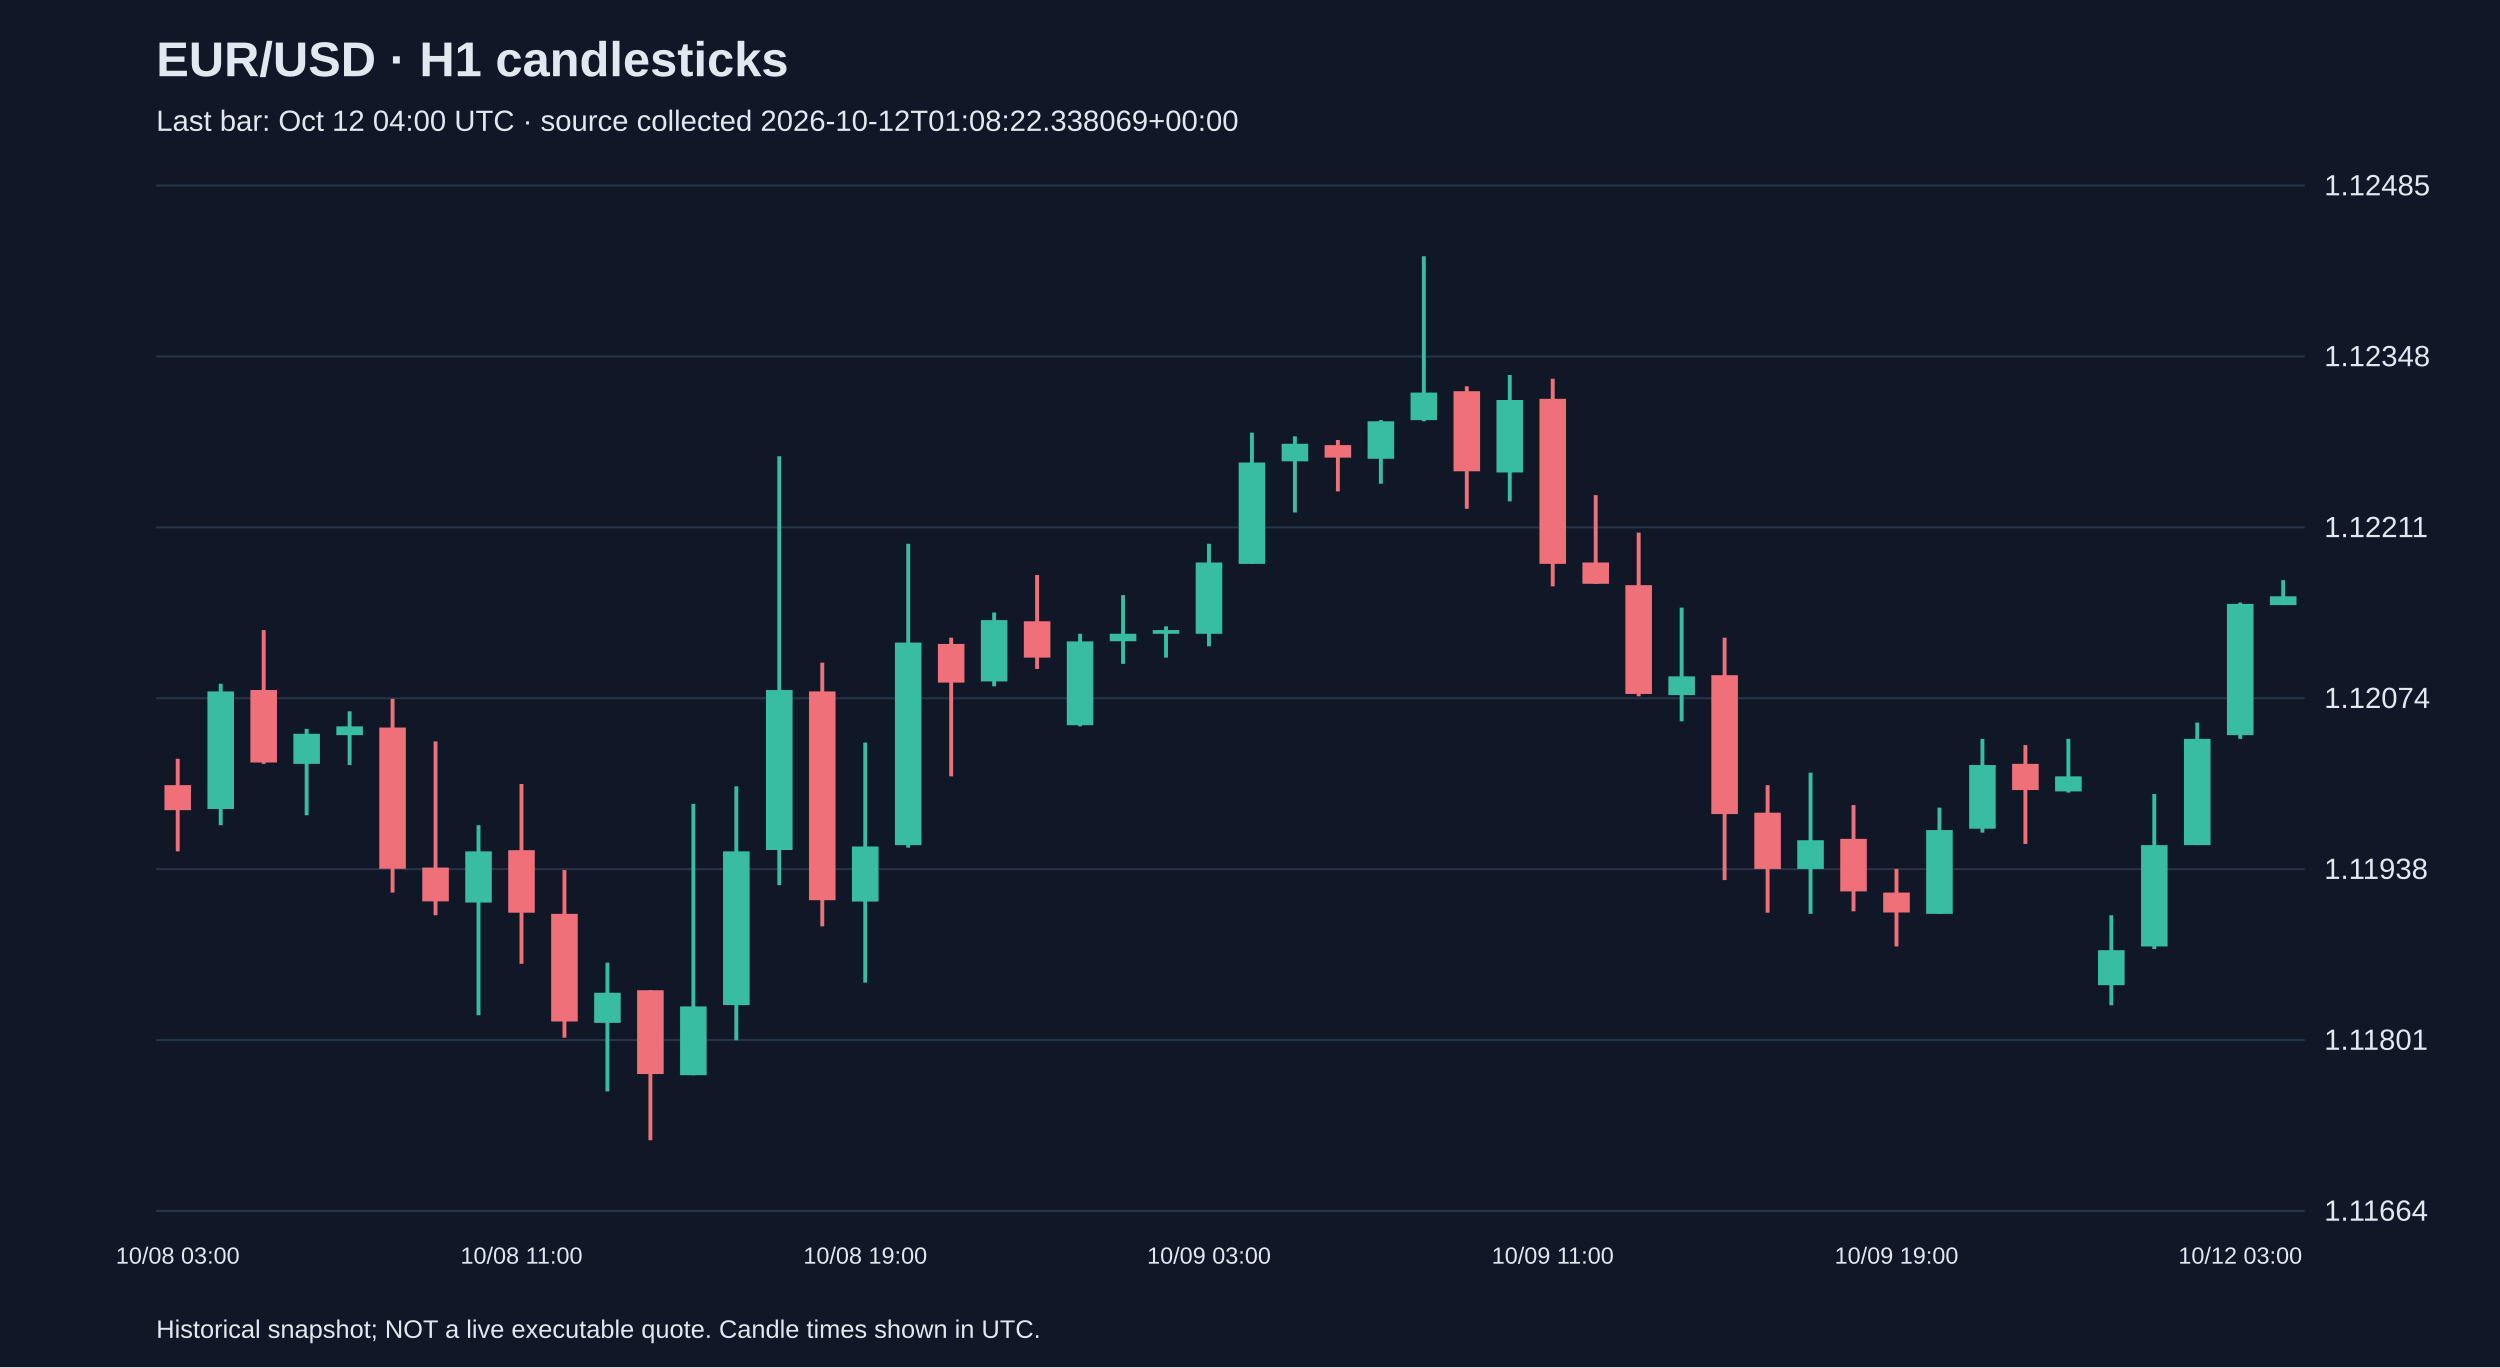
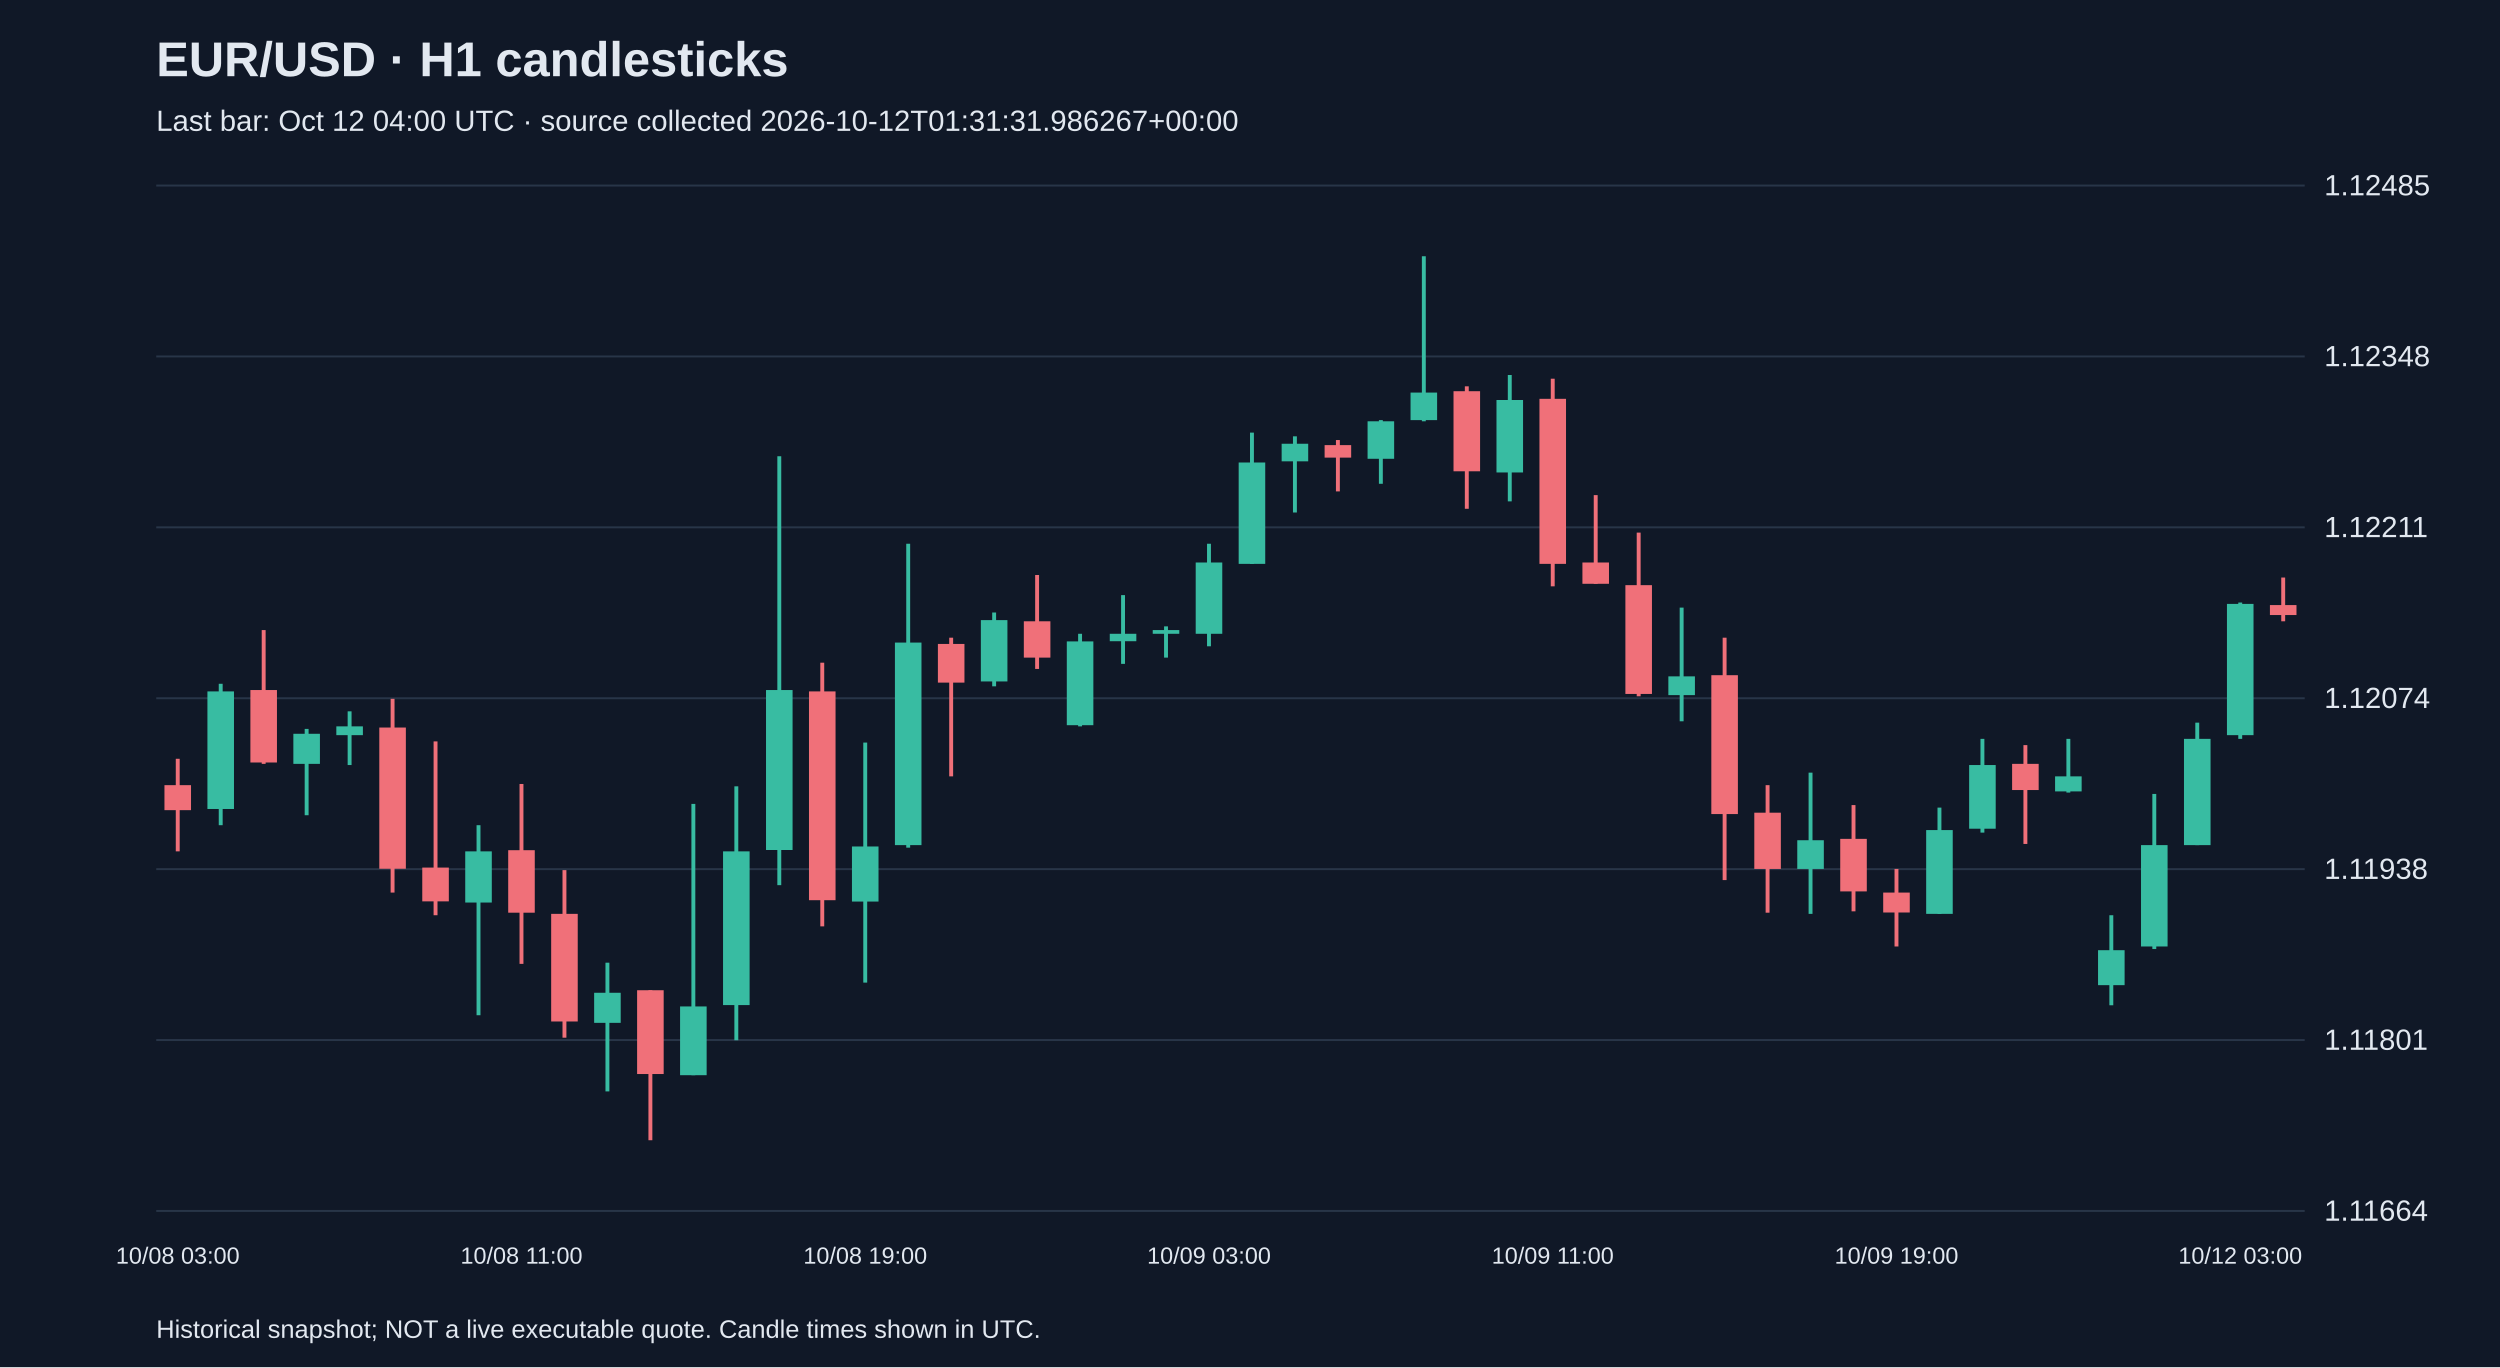
<svg xmlns="http://www.w3.org/2000/svg" viewBox="0 0 1280 700">
  <rect width="100%" height="100%" fill="#101827" />
  <style>text{font-family:Arial,sans-serif;fill:#e2e8f0}</style>
  <text x="80" y="39" font-size="25" font-weight="bold">EUR/USD · H1 candlesticks</text>
-   <text x="80" y="67" font-size="15" fill="#a6b1c5">Last bar: Oct 12 04:00 UTC · source collected 2026-10-12T01:08:22.338069+00:00</text>
+   <text x="80" y="67" font-size="15" fill="#a6b1c5">Last bar: Oct 12 04:00 UTC · source collected 2026-10-12T01:31:31.986267+00:00</text>
  <line x1="80" y1="620.0" x2="1180" y2="620.0" stroke="#283548" />
  <text x="1190" y="625.0" font-size="15">1.11664</text>
  <line x1="80" y1="532.5" x2="1180" y2="532.5" stroke="#283548" />
  <text x="1190" y="537.5" font-size="15">1.11801</text>
  <line x1="80" y1="445.0" x2="1180" y2="445.0" stroke="#283548" />
  <text x="1190" y="450.0" font-size="15">1.11938</text>
  <line x1="80" y1="357.5" x2="1180" y2="357.5" stroke="#283548" />
  <text x="1190" y="362.5" font-size="15">1.12074</text>
  <line x1="80" y1="270.0" x2="1180" y2="270.0" stroke="#283548" />
  <text x="1190" y="275.0" font-size="15">1.12211</text>
  <line x1="80" y1="182.5" x2="1180" y2="182.5" stroke="#283548" />
  <text x="1190" y="187.5" font-size="15">1.12348</text>
  <line x1="80" y1="95.0" x2="1180" y2="95.0" stroke="#283548" />
  <text x="1190" y="100.0" font-size="15">1.12485</text>
  <line x1="91.0" y1="388.5" x2="91.0" y2="435.9" stroke="#f07079" stroke-width="2" />
  <rect x="84.2" y="402.0" width="13.6" height="12.8" fill="#f07079" />
  <text x="91.0" y="647" text-anchor="middle" font-size="12">10/08 03:00</text>
  <line x1="113.0" y1="350.1" x2="113.0" y2="422.5" stroke="#38bca2" stroke-width="2" />
  <rect x="106.2" y="354.0" width="13.6" height="60.2" fill="#38bca2" />
  <line x1="135.0" y1="322.6" x2="135.0" y2="391.1" stroke="#f07079" stroke-width="2" />
  <rect x="128.2" y="353.3" width="13.6" height="37.1" fill="#f07079" />
  <line x1="157.0" y1="373.2" x2="157.0" y2="417.4" stroke="#38bca2" stroke-width="2" />
  <rect x="150.2" y="375.7" width="13.6" height="15.4" fill="#38bca2" />
  <line x1="179.0" y1="364.2" x2="179.0" y2="391.7" stroke="#38bca2" stroke-width="2" />
  <rect x="172.2" y="371.9" width="13.6" height="4.5" fill="#38bca2" />
  <line x1="201.0" y1="357.8" x2="201.0" y2="457.0" stroke="#f07079" stroke-width="2" />
  <rect x="194.2" y="372.5" width="13.6" height="72.3" fill="#f07079" />
  <line x1="223.0" y1="379.6" x2="223.0" y2="468.6" stroke="#f07079" stroke-width="2" />
  <rect x="216.2" y="444.2" width="13.6" height="17.3" fill="#f07079" />
  <line x1="245.0" y1="422.5" x2="245.0" y2="519.8" stroke="#38bca2" stroke-width="2" />
  <rect x="238.2" y="435.9" width="13.6" height="26.2" fill="#38bca2" />
  <line x1="267.0" y1="401.4" x2="267.0" y2="493.5" stroke="#f07079" stroke-width="2" />
  <rect x="260.2" y="435.3" width="13.6" height="32.0" fill="#f07079" />
  <text x="267.0" y="647" text-anchor="middle" font-size="12">10/08 11:00</text>
  <line x1="289.0" y1="445.5" x2="289.0" y2="531.3" stroke="#f07079" stroke-width="2" />
  <rect x="282.2" y="467.9" width="13.6" height="55.1" fill="#f07079" />
  <line x1="311.0" y1="492.9" x2="311.0" y2="558.8" stroke="#38bca2" stroke-width="2" />
  <rect x="304.2" y="508.3" width="13.6" height="15.4" fill="#38bca2" />
  <line x1="333.0" y1="507.0" x2="333.0" y2="583.8" stroke="#f07079" stroke-width="2" />
  <rect x="326.2" y="507.0" width="13.6" height="42.9" fill="#f07079" />
  <line x1="355.0" y1="411.6" x2="355.0" y2="550.5" stroke="#38bca2" stroke-width="2" />
  <rect x="348.2" y="515.3" width="13.6" height="35.2" fill="#38bca2" />
  <line x1="377.0" y1="402.6" x2="377.0" y2="532.6" stroke="#38bca2" stroke-width="2" />
  <rect x="370.2" y="435.9" width="13.6" height="78.7" fill="#38bca2" />
  <line x1="399.0" y1="233.6" x2="399.0" y2="453.2" stroke="#38bca2" stroke-width="2" />
  <rect x="392.2" y="353.3" width="13.6" height="81.9" fill="#38bca2" />
  <line x1="421.0" y1="339.3" x2="421.0" y2="474.3" stroke="#f07079" stroke-width="2" />
  <rect x="414.2" y="354.0" width="13.6" height="106.9" fill="#f07079" />
  <line x1="443.0" y1="380.2" x2="443.0" y2="503.1" stroke="#38bca2" stroke-width="2" />
  <rect x="436.2" y="433.4" width="13.6" height="28.2" fill="#38bca2" />
  <text x="443.0" y="647" text-anchor="middle" font-size="12">10/08 19:00</text>
  <line x1="465.0" y1="278.4" x2="465.0" y2="434.0" stroke="#38bca2" stroke-width="2" />
  <rect x="458.2" y="329.0" width="13.6" height="103.7" fill="#38bca2" />
  <line x1="487.0" y1="326.5" x2="487.0" y2="397.5" stroke="#f07079" stroke-width="2" />
  <rect x="480.2" y="329.7" width="13.6" height="19.8" fill="#f07079" />
  <line x1="509.0" y1="313.6" x2="509.0" y2="351.4" stroke="#38bca2" stroke-width="2" />
  <rect x="502.2" y="317.5" width="13.6" height="31.4" fill="#38bca2" />
  <line x1="531.0" y1="294.4" x2="531.0" y2="342.5" stroke="#f07079" stroke-width="2" />
  <rect x="524.2" y="318.1" width="13.6" height="18.6" fill="#f07079" />
  <line x1="553.0" y1="324.5" x2="553.0" y2="371.9" stroke="#38bca2" stroke-width="2" />
  <rect x="546.2" y="328.4" width="13.6" height="42.9" fill="#38bca2" />
  <line x1="575.0" y1="304.7" x2="575.0" y2="339.9" stroke="#38bca2" stroke-width="2" />
  <rect x="568.2" y="324.5" width="13.6" height="3.8" fill="#38bca2" />
  <line x1="597.0" y1="320.7" x2="597.0" y2="336.7" stroke="#38bca2" stroke-width="2" />
  <rect x="590.2" y="322.6" width="13.6" height="1.9" fill="#38bca2" />
  <line x1="619.0" y1="278.4" x2="619.0" y2="330.9" stroke="#38bca2" stroke-width="2" />
  <rect x="612.2" y="288.0" width="13.6" height="36.5" fill="#38bca2" />
  <text x="619.0" y="647" text-anchor="middle" font-size="12">10/09 03:00</text>
  <line x1="641.0" y1="221.5" x2="641.0" y2="288.7" stroke="#38bca2" stroke-width="2" />
  <rect x="634.2" y="236.8" width="13.6" height="51.9" fill="#38bca2" />
  <line x1="663.0" y1="223.4" x2="663.0" y2="262.4" stroke="#38bca2" stroke-width="2" />
  <rect x="656.2" y="227.2" width="13.6" height="9.0" fill="#38bca2" />
  <line x1="685.0" y1="225.3" x2="685.0" y2="251.6" stroke="#f07079" stroke-width="2" />
  <rect x="678.2" y="227.9" width="13.6" height="6.4" fill="#f07079" />
  <line x1="707.0" y1="215.1" x2="707.0" y2="247.7" stroke="#38bca2" stroke-width="2" />
  <rect x="700.2" y="215.7" width="13.6" height="19.2" fill="#38bca2" />
  <line x1="729.0" y1="131.2" x2="729.0" y2="215.7" stroke="#38bca2" stroke-width="2" />
  <rect x="722.2" y="201.0" width="13.6" height="14.1" fill="#38bca2" />
  <line x1="751.0" y1="197.8" x2="751.0" y2="260.5" stroke="#f07079" stroke-width="2" />
  <rect x="744.2" y="200.3" width="13.6" height="41.0" fill="#f07079" />
  <line x1="773.0" y1="192.0" x2="773.0" y2="256.7" stroke="#38bca2" stroke-width="2" />
  <rect x="766.2" y="204.8" width="13.6" height="37.1" fill="#38bca2" />
  <line x1="795.0" y1="193.9" x2="795.0" y2="300.2" stroke="#f07079" stroke-width="2" />
  <rect x="788.2" y="204.2" width="13.6" height="84.5" fill="#f07079" />
  <text x="795.0" y="647" text-anchor="middle" font-size="12">10/09 11:00</text>
  <line x1="817.0" y1="253.5" x2="817.0" y2="298.9" stroke="#f07079" stroke-width="2" />
  <rect x="810.2" y="288.0" width="13.6" height="10.9" fill="#f07079" />
  <line x1="839.0" y1="272.7" x2="839.0" y2="356.5" stroke="#f07079" stroke-width="2" />
  <rect x="832.2" y="299.6" width="13.6" height="55.7" fill="#f07079" />
  <line x1="861.0" y1="311.1" x2="861.0" y2="369.3" stroke="#38bca2" stroke-width="2" />
  <rect x="854.2" y="346.3" width="13.6" height="9.6" fill="#38bca2" />
  <line x1="883.0" y1="326.5" x2="883.0" y2="450.6" stroke="#f07079" stroke-width="2" />
  <rect x="876.2" y="345.7" width="13.6" height="71.1" fill="#f07079" />
  <line x1="905.0" y1="402.0" x2="905.0" y2="467.3" stroke="#f07079" stroke-width="2" />
  <rect x="898.2" y="416.1" width="13.6" height="28.8" fill="#f07079" />
  <line x1="927.0" y1="395.6" x2="927.0" y2="467.9" stroke="#38bca2" stroke-width="2" />
  <rect x="920.2" y="430.2" width="13.6" height="14.7" fill="#38bca2" />
  <line x1="949.0" y1="412.2" x2="949.0" y2="466.6" stroke="#f07079" stroke-width="2" />
  <rect x="942.2" y="429.5" width="13.6" height="26.9" fill="#f07079" />
  <line x1="971.0" y1="444.9" x2="971.0" y2="484.6" stroke="#f07079" stroke-width="2" />
  <rect x="964.2" y="457.0" width="13.6" height="10.2" fill="#f07079" />
  <text x="971.0" y="647" text-anchor="middle" font-size="12">10/09 19:00</text>
  <line x1="993.0" y1="413.5" x2="993.0" y2="467.9" stroke="#38bca2" stroke-width="2" />
  <rect x="986.2" y="425.0" width="13.6" height="42.9" fill="#38bca2" />
  <line x1="1015.0" y1="378.3" x2="1015.0" y2="426.3" stroke="#38bca2" stroke-width="2" />
  <rect x="1008.2" y="391.7" width="13.6" height="32.6" fill="#38bca2" />
  <line x1="1037.0" y1="381.5" x2="1037.0" y2="432.1" stroke="#f07079" stroke-width="2" />
  <rect x="1030.2" y="391.1" width="13.6" height="13.4" fill="#f07079" />
  <line x1="1059.0" y1="378.3" x2="1059.0" y2="405.8" stroke="#38bca2" stroke-width="2" />
  <rect x="1052.2" y="397.5" width="13.6" height="7.7" fill="#38bca2" />
  <line x1="1081.0" y1="468.6" x2="1081.0" y2="514.7" stroke="#38bca2" stroke-width="2" />
  <rect x="1074.2" y="486.5" width="13.6" height="17.9" fill="#38bca2" />
  <line x1="1103.0" y1="406.5" x2="1103.0" y2="485.9" stroke="#38bca2" stroke-width="2" />
  <rect x="1096.2" y="432.7" width="13.6" height="51.9" fill="#38bca2" />
  <line x1="1125.0" y1="370.0" x2="1125.0" y2="432.7" stroke="#38bca2" stroke-width="2" />
  <rect x="1118.2" y="378.3" width="13.6" height="54.4" fill="#38bca2" />
  <line x1="1147.0" y1="308.5" x2="1147.0" y2="378.3" stroke="#38bca2" stroke-width="2" />
  <rect x="1140.2" y="309.2" width="13.6" height="67.2" fill="#38bca2" />
  <text x="1147.0" y="647" text-anchor="middle" font-size="12">10/12 03:00</text>
-   <line x1="1169.0" y1="297.0" x2="1169.0" y2="309.8" stroke="#38bca2" stroke-width="2" />
-   <rect x="1162.2" y="305.3" width="13.6" height="4.5" fill="#38bca2" />
+   <line x1="1169.0" y1="295.7" x2="1169.0" y2="318.1" stroke="#f07079" stroke-width="2" />
+   <rect x="1162.2" y="309.8" width="13.6" height="5.1" fill="#f07079" />
  <text x="80" y="685" font-size="13">Historical snapshot; NOT a live executable quote. Candle times shown in UTC.</text>
</svg>
